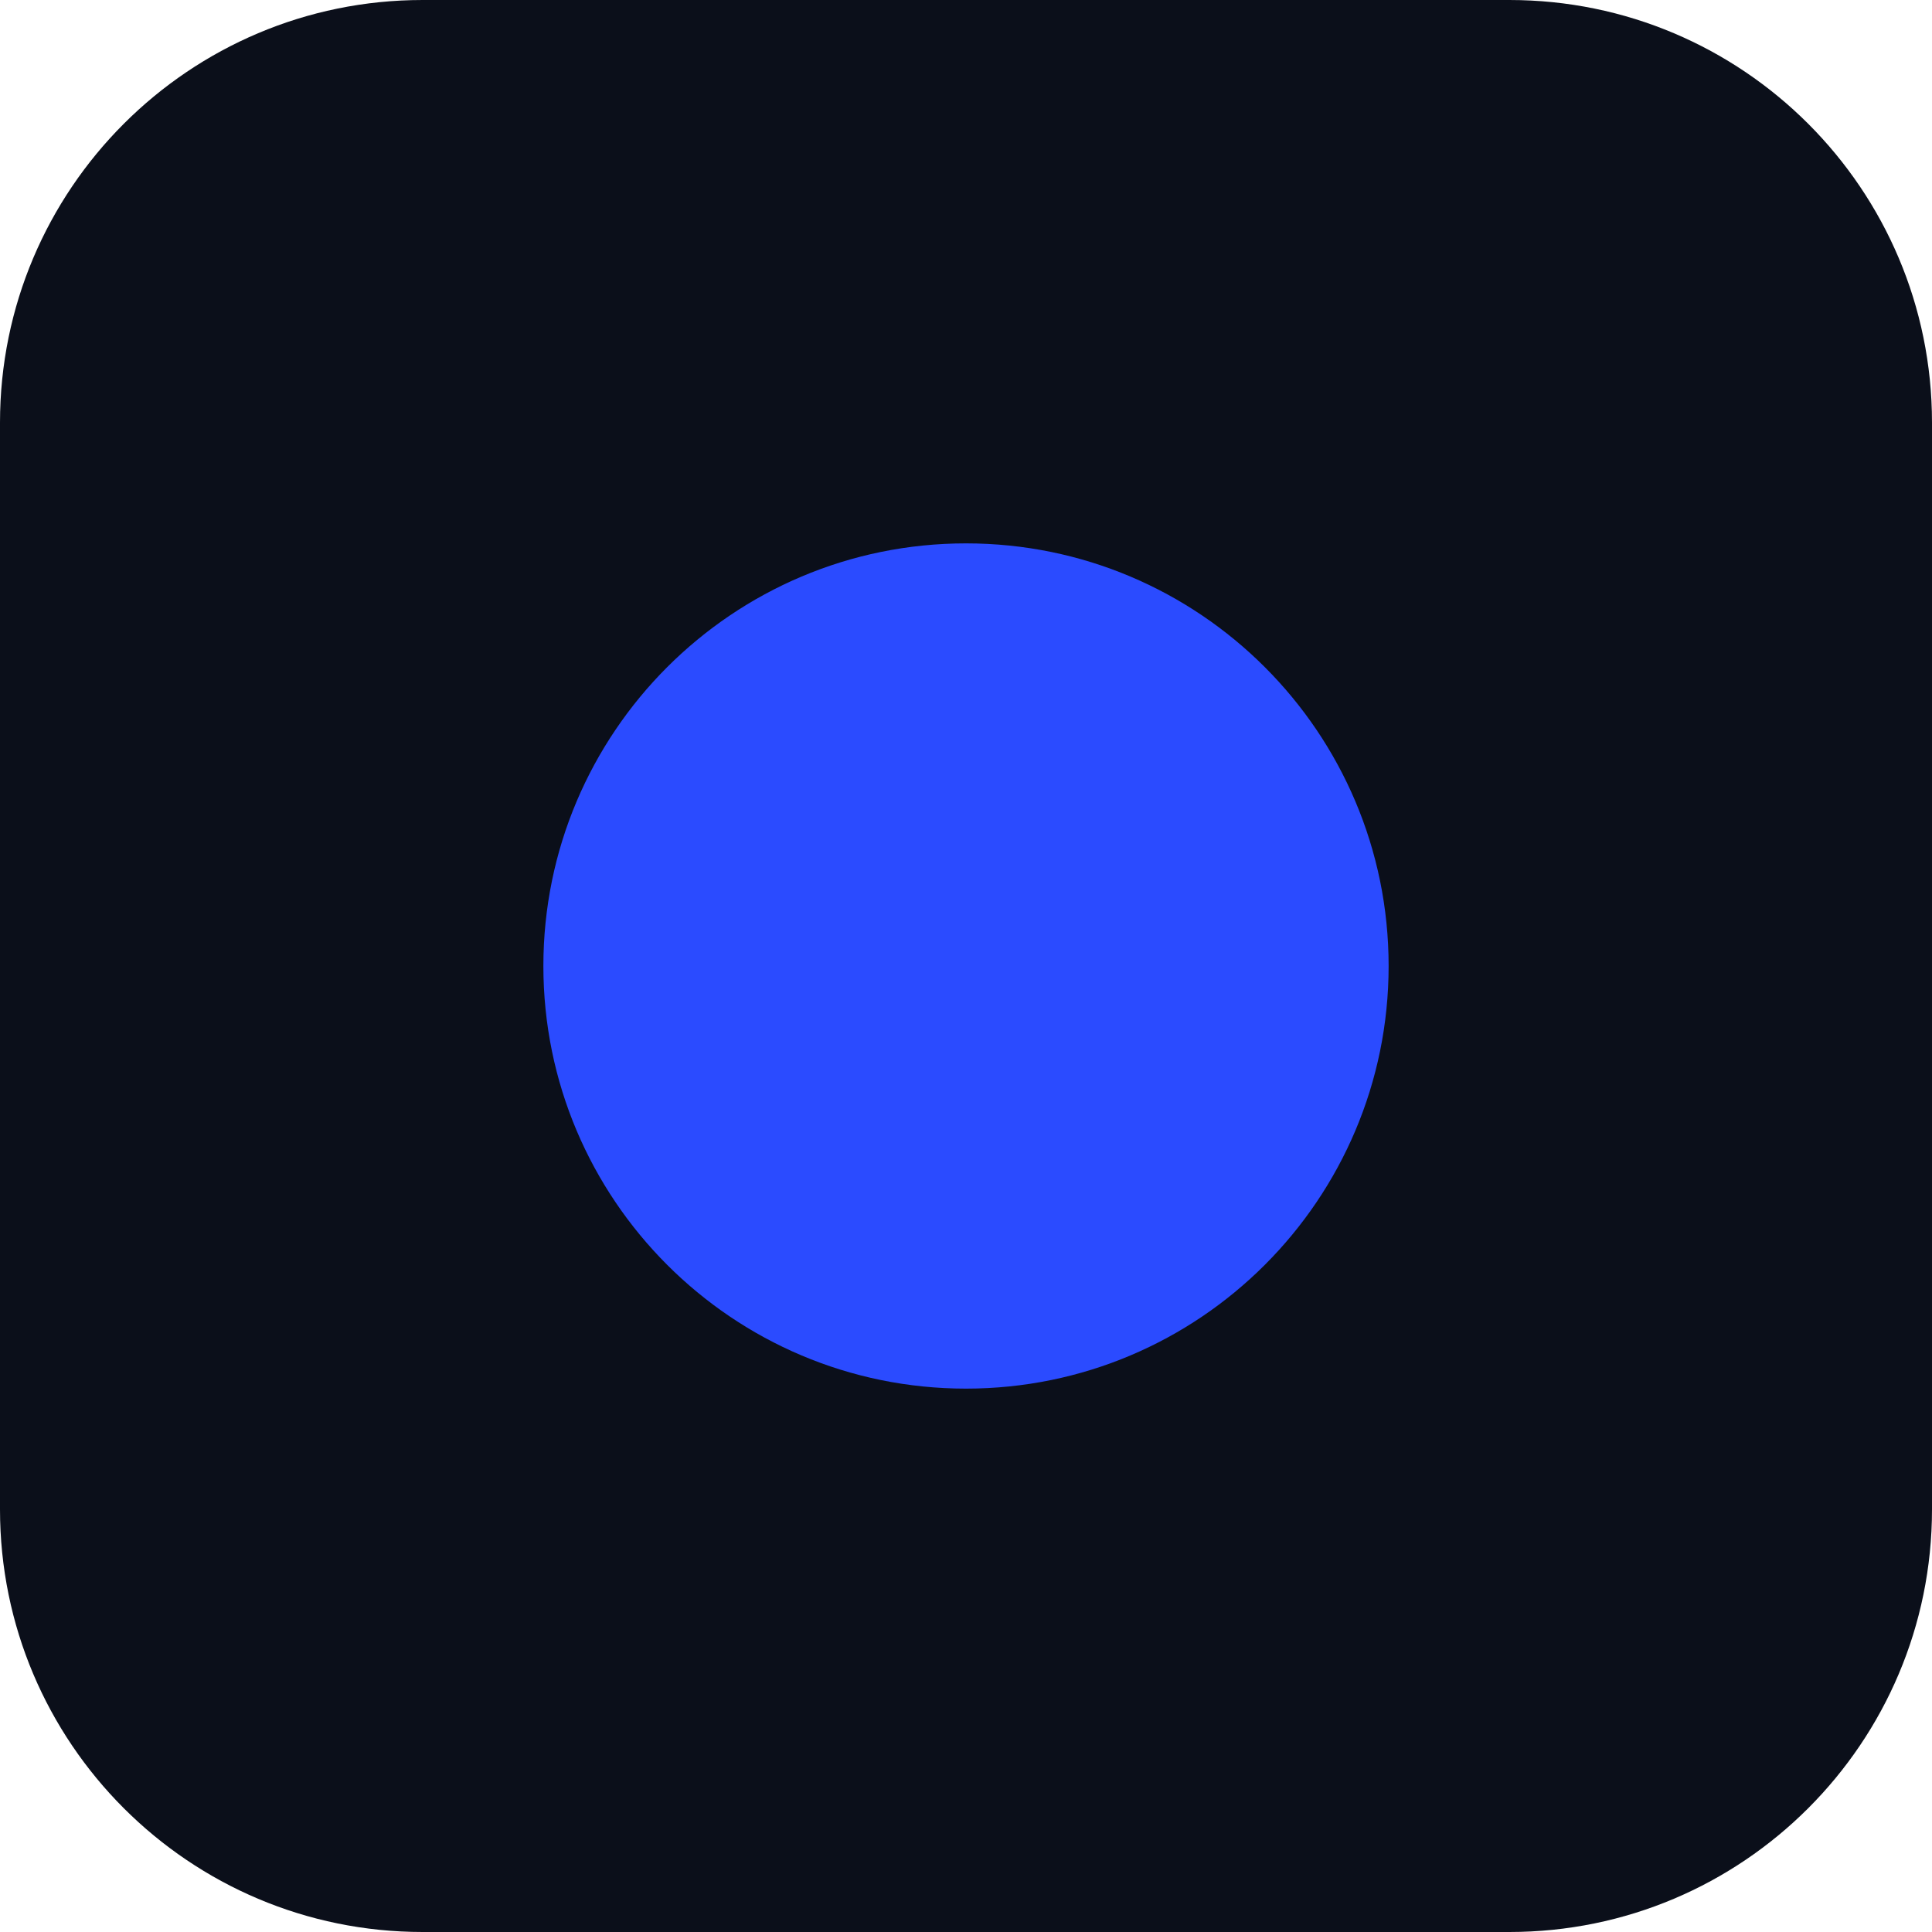
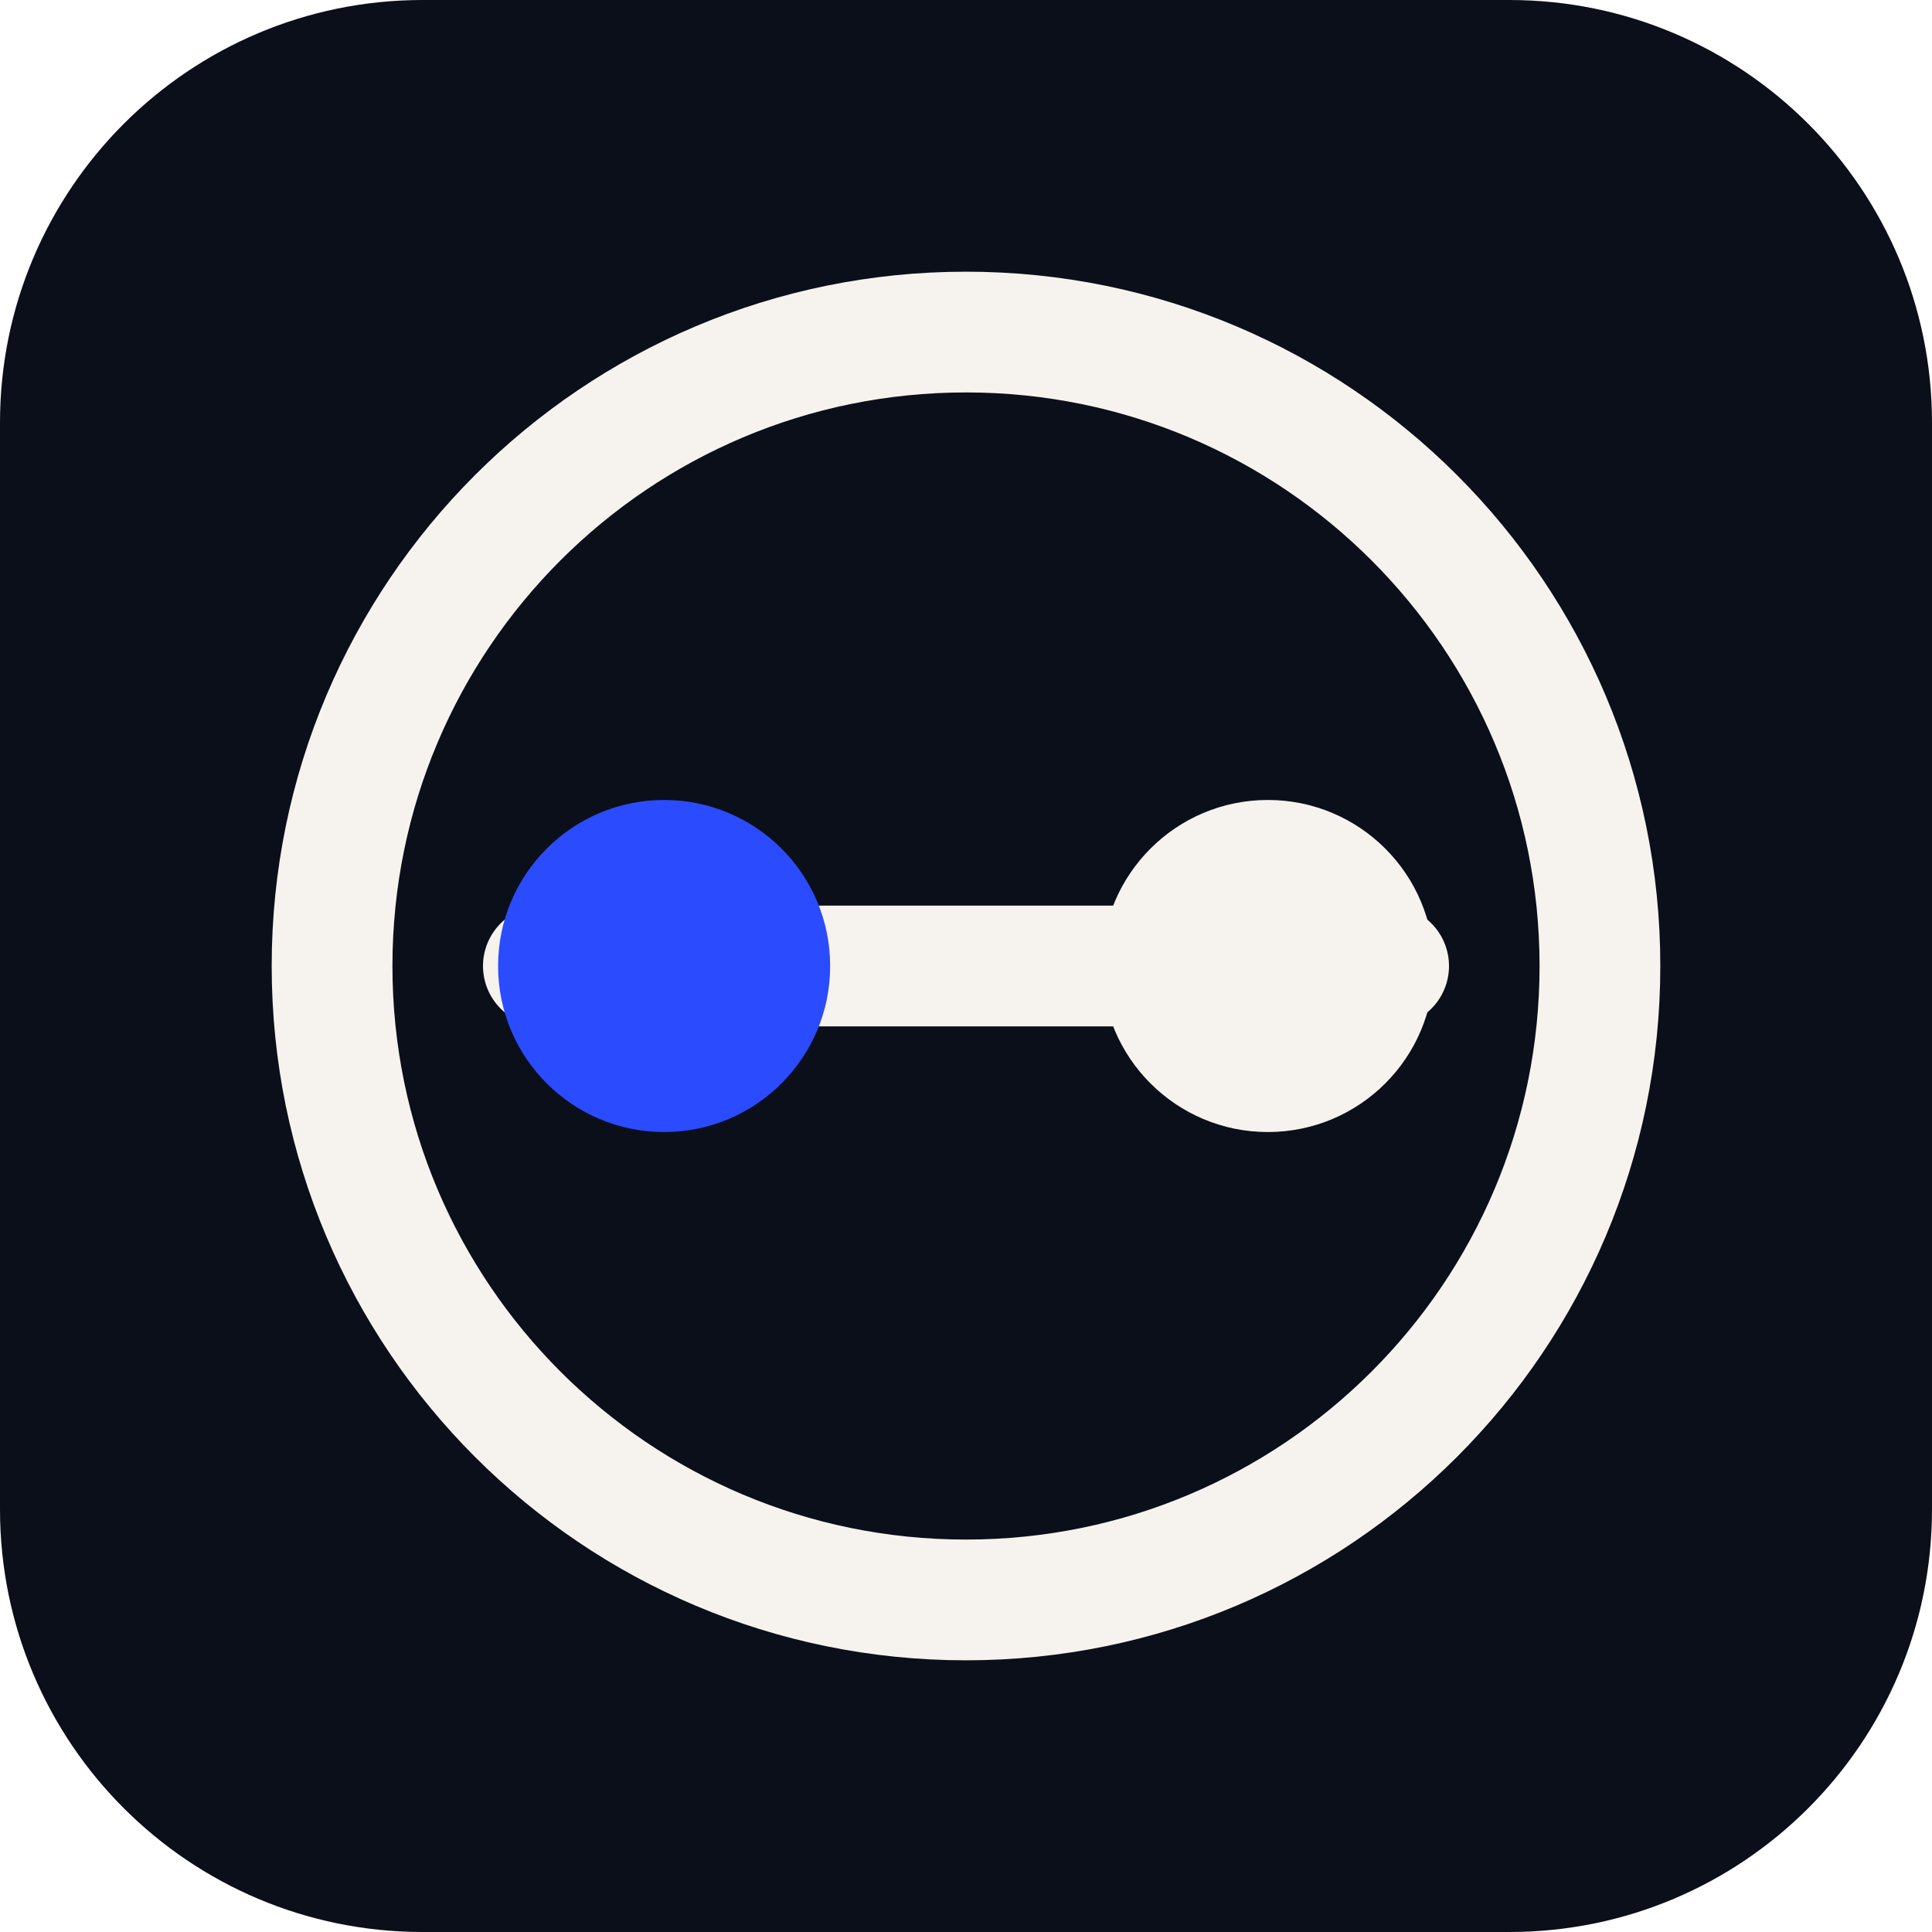
- <svg xmlns="http://www.w3.org/2000/svg" viewBox="0 0 64 64">
+ <svg xmlns="http://www.w3.org/2000/svg" viewBox="0 0 64 64" fill="none">
  <rect width="64" height="64" rx="14" fill="#0b0f1a" />
-   <circle cx="32" cy="32" r="14" fill="#2b4bff" />
+   <circle cx="32" cy="32" r="21" stroke="#f6f3ee" stroke-width="4" />
+   <path d="M18 32h28" stroke="#f6f3ee" stroke-width="4" stroke-linecap="round" />
+   <circle cx="22" cy="32" r="5.5" fill="#2b4bff" />
+   <circle cx="42" cy="32" r="5.5" fill="#f6f3ee" />
</svg>
